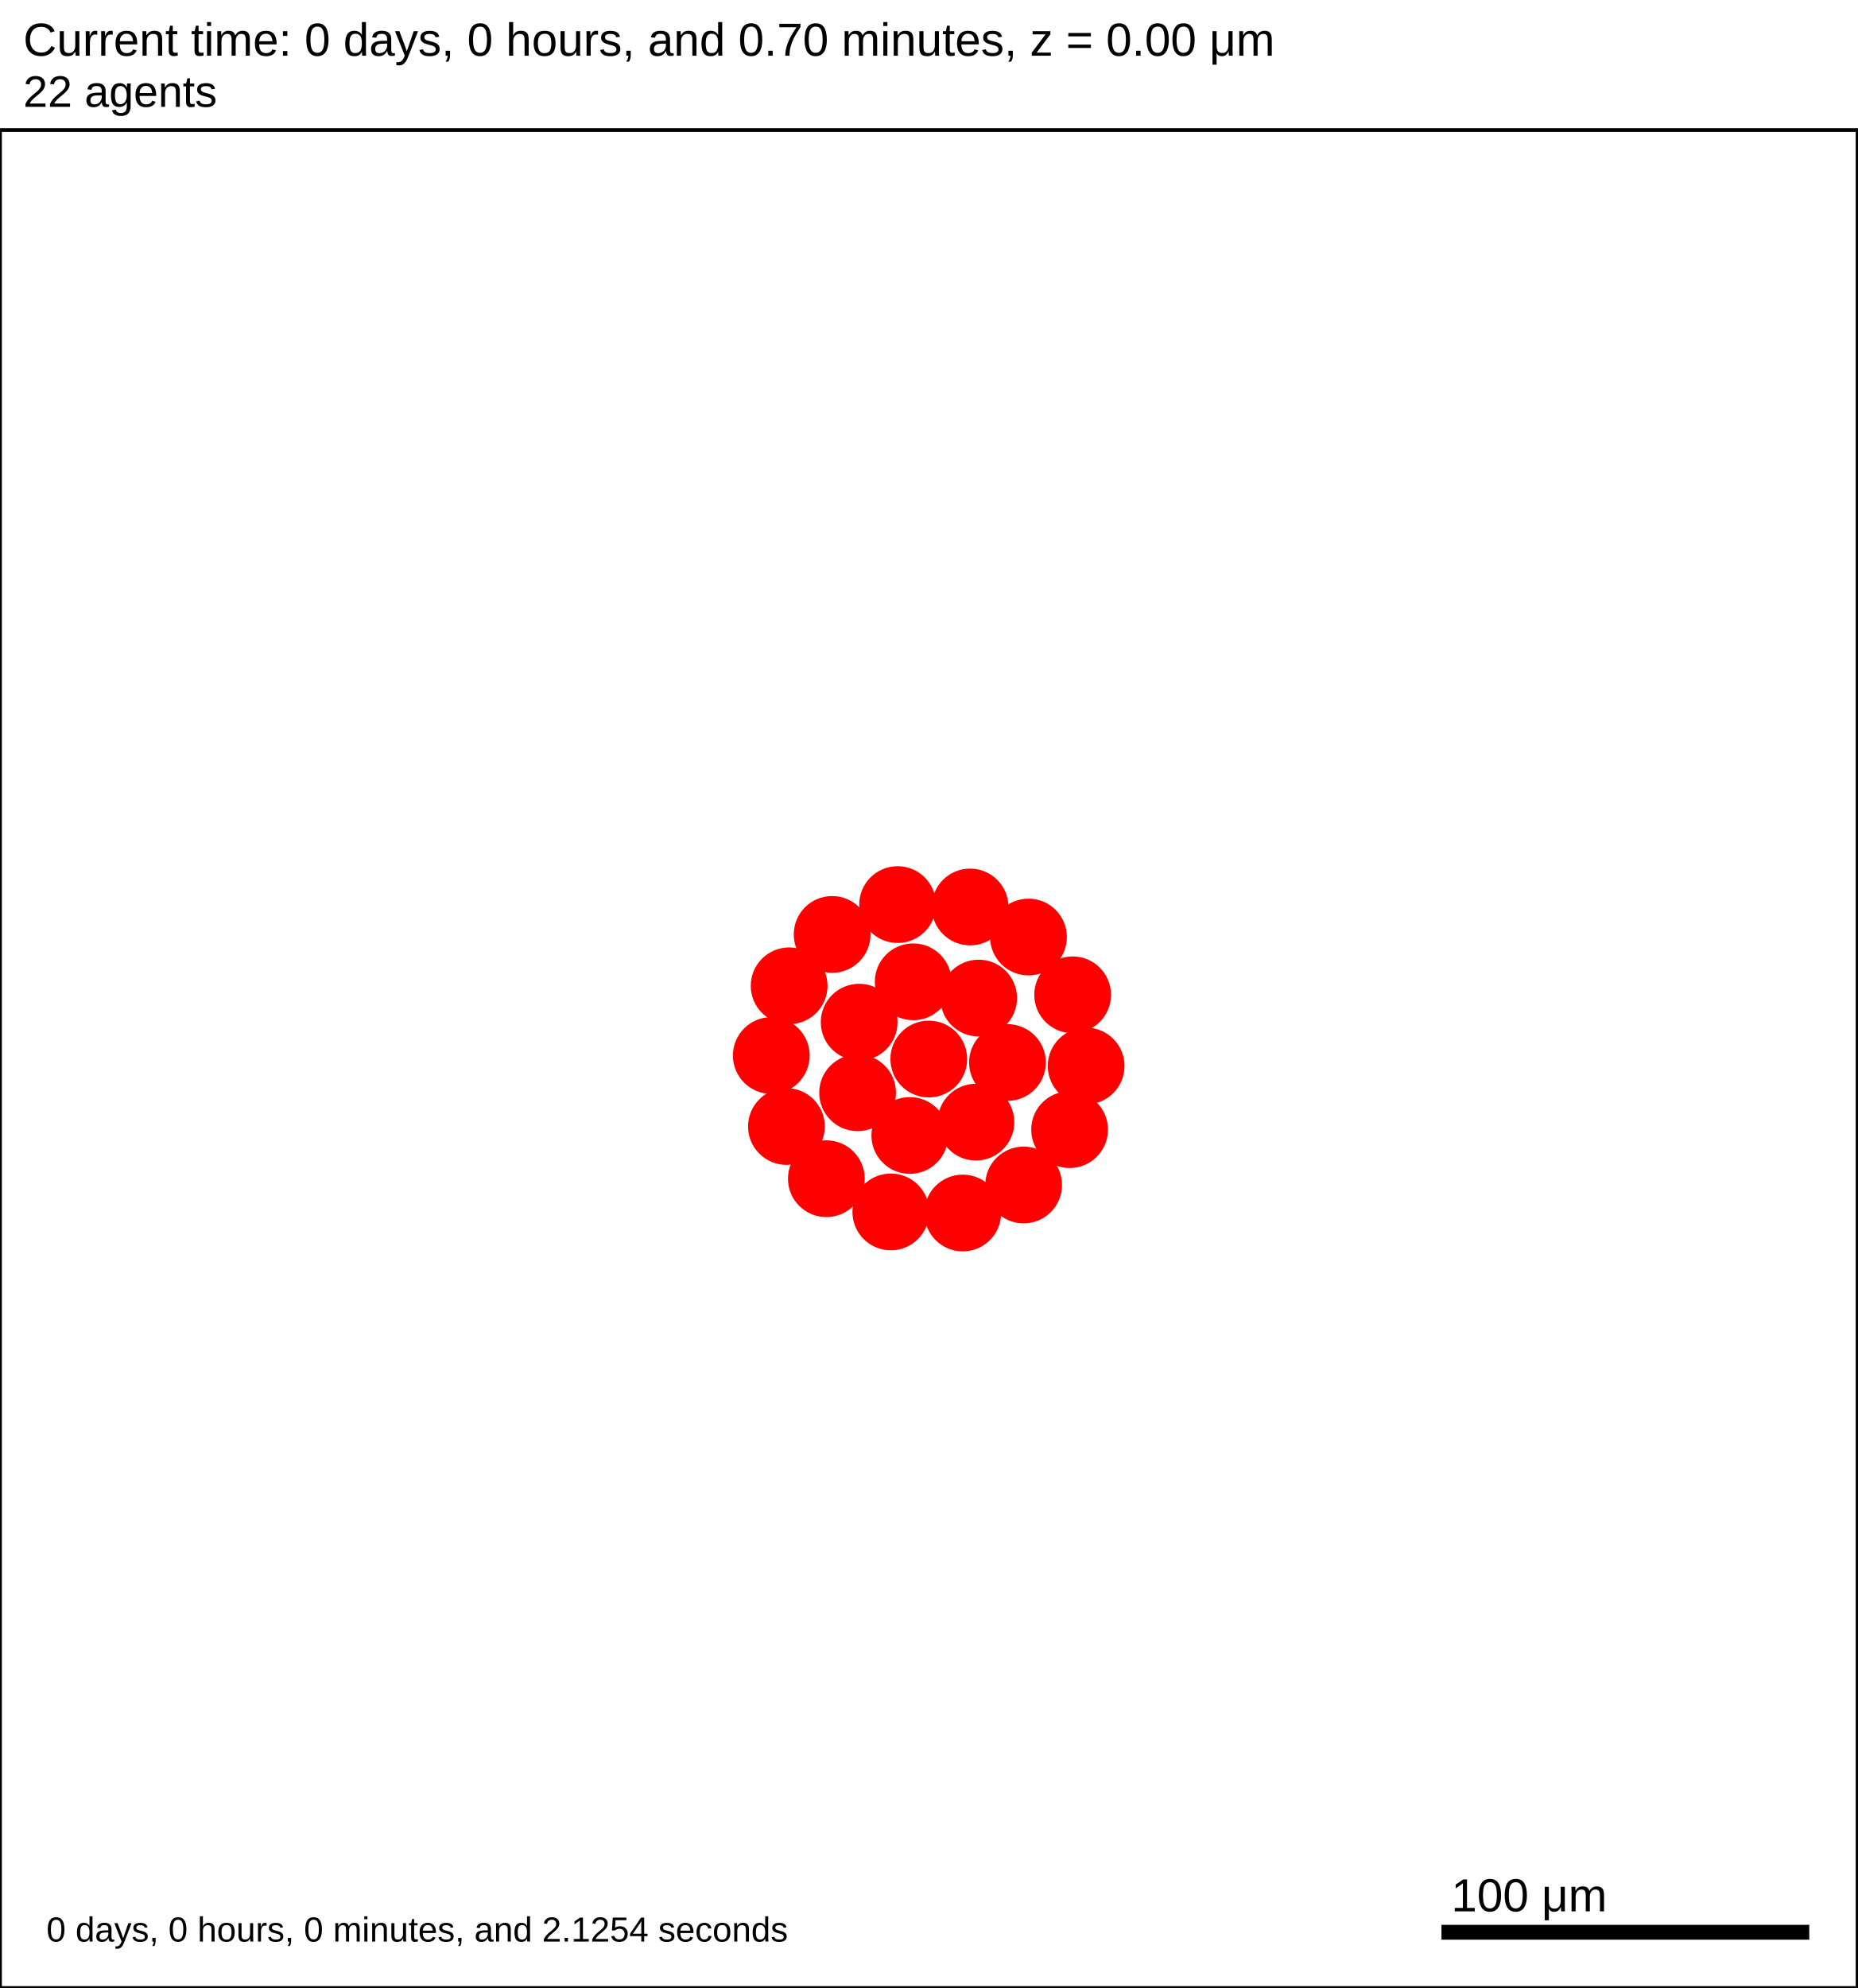
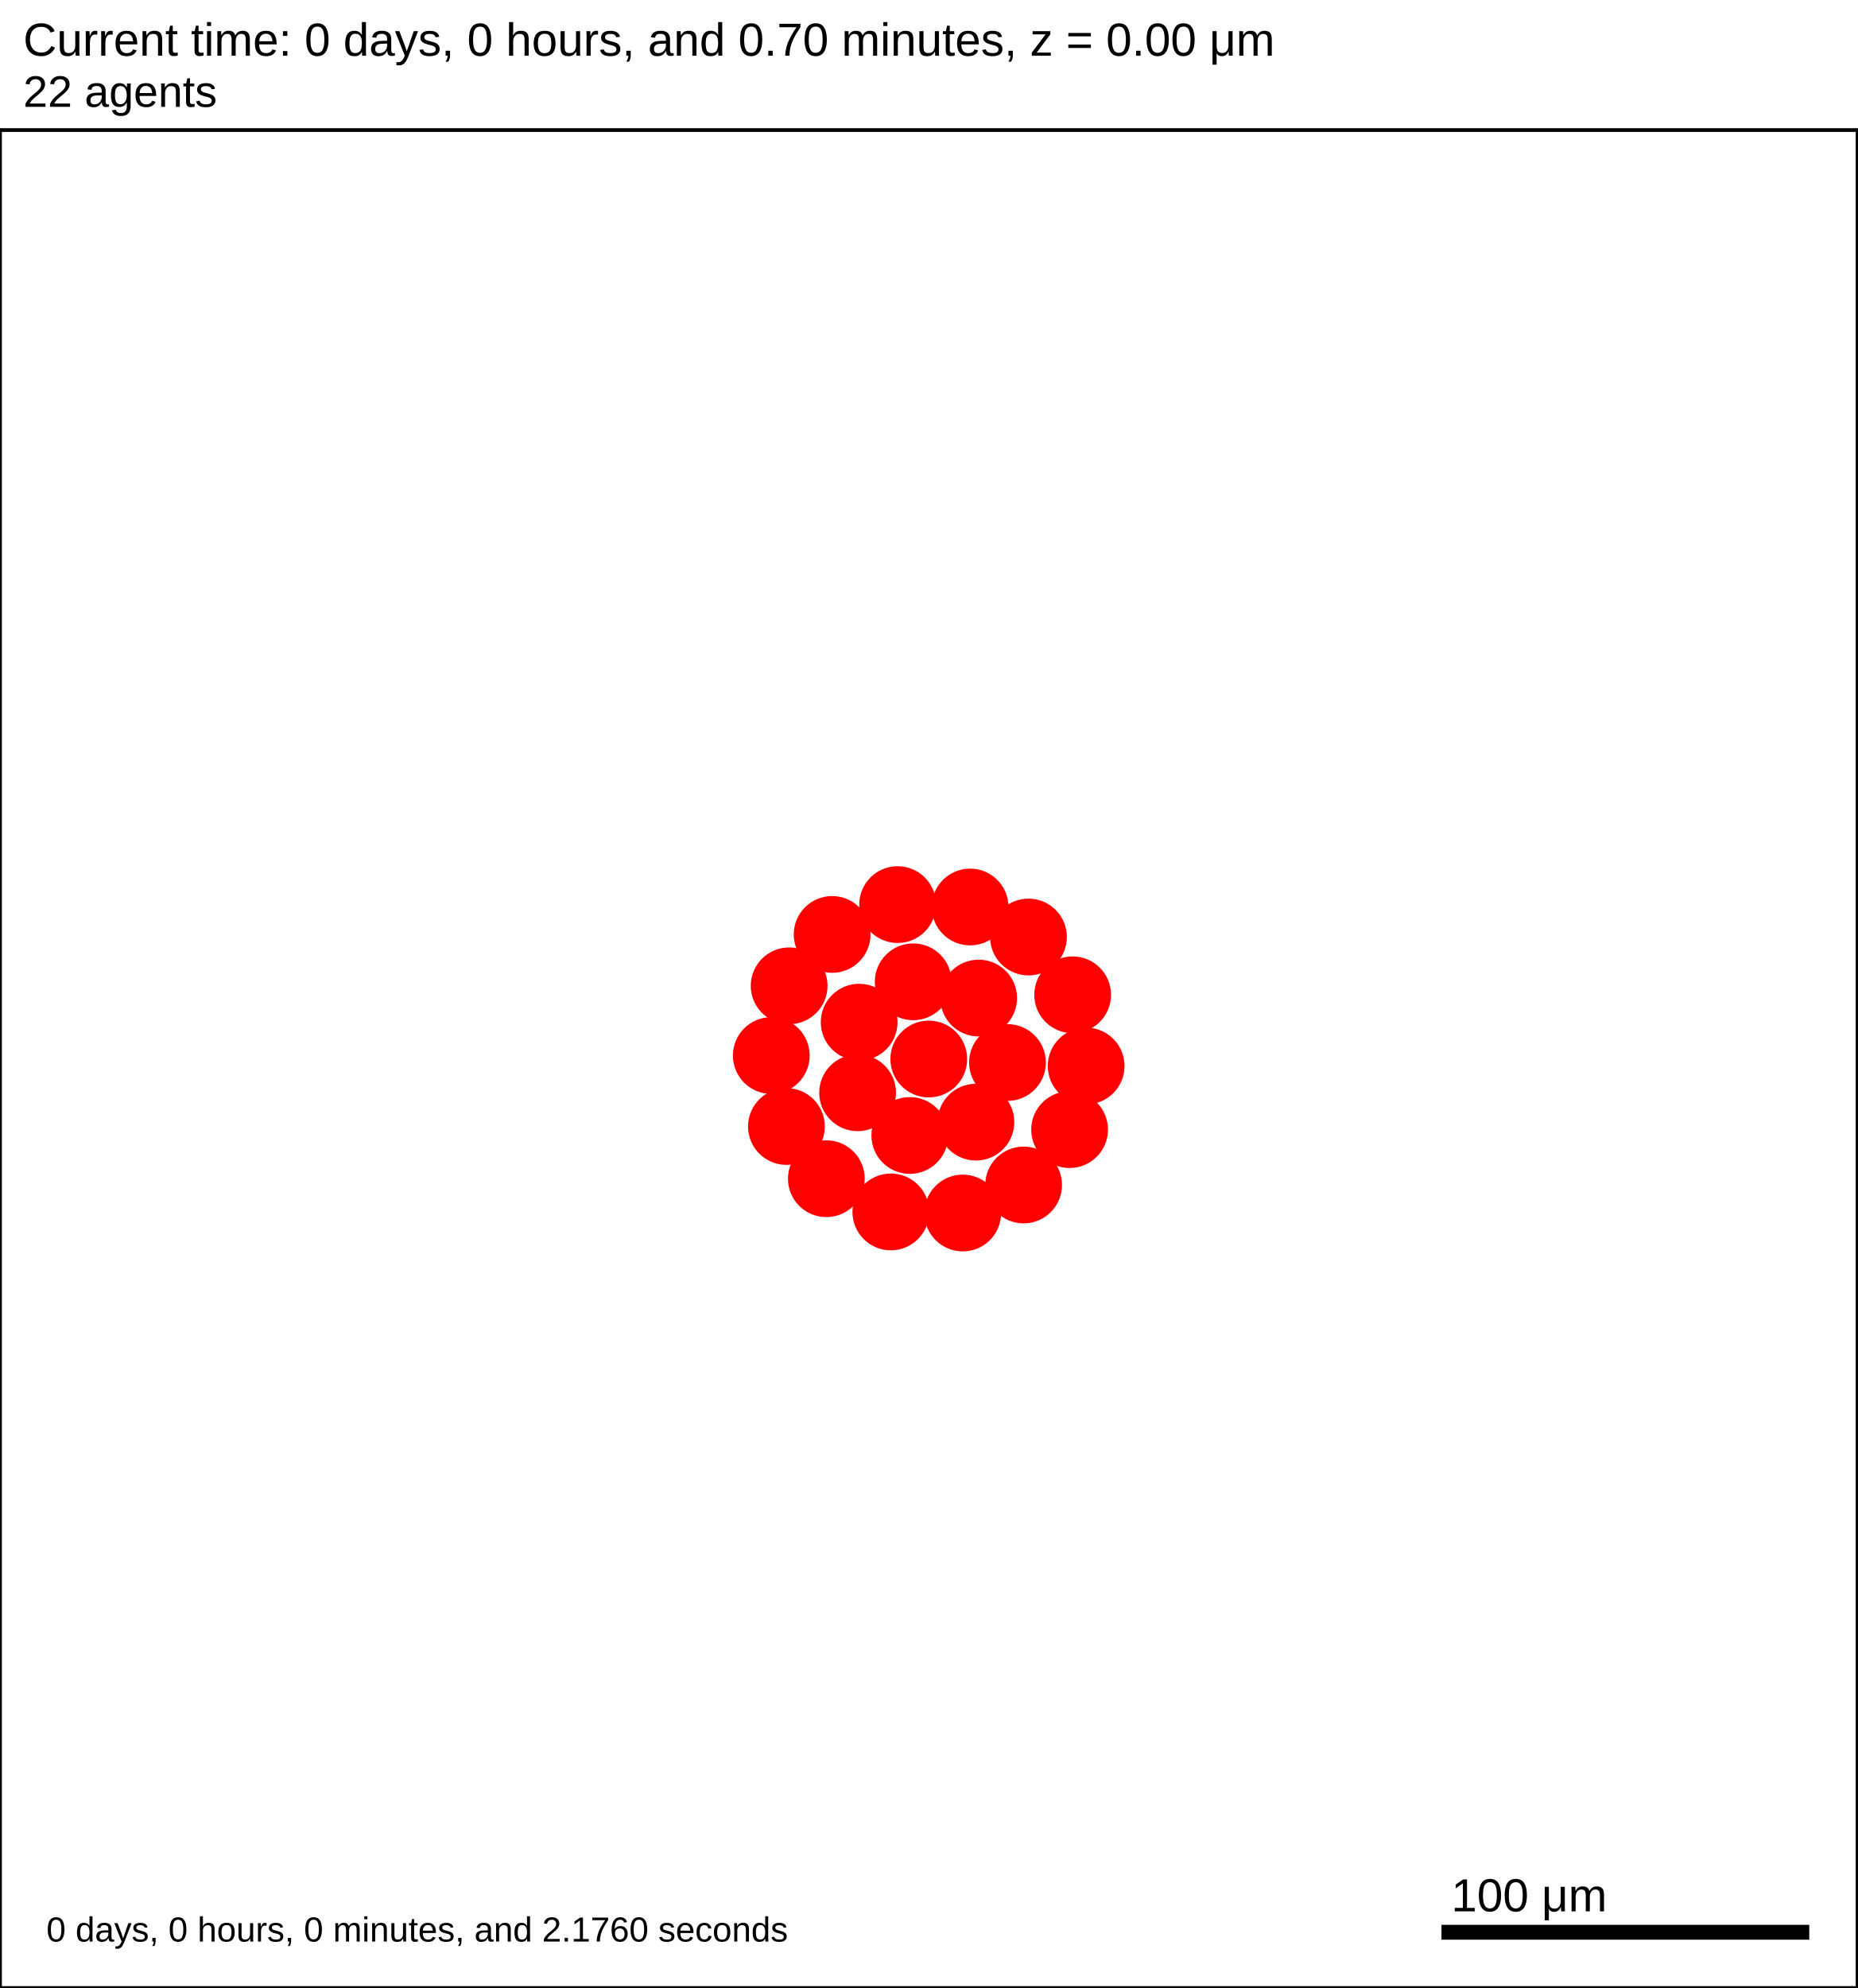
<svg xmlns="http://www.w3.org/2000/svg" version="1.1" width="500" height="535" id="svg2">
  <rect x="0" y="0" width="500" height="535" stroke-width="1" stroke="white" fill="white" />
  <text x="6.25" y="15" font-family="Arial" font-size="12.5" fill="black">
   Current time: 0 days, 0 hours, and 0.70 minutes, z = 0.00 μm
  </text>
  <text x="6.25" y="28.75" font-family="Arial" font-size="11.875" fill="black">
   22 agents
  </text>
  <g id="tissue" transform="translate(0,535) scale(1,-1)">
    <g id="ECM">
  </g>
    <g id="cells">
      <g id="cell0">
        <circle cx="250" cy="250" r="10.081" stroke-width="0.5" stroke="red" fill="red" />
        <circle cx="250" cy="250" r="6.054" stroke-width="0.5" stroke="red" fill="red" />
      </g>
      <g id="cell1">
        <circle cx="230.842" cy="240.923" r="10.081" stroke-width="0.5" stroke="red" fill="red" />
        <circle cx="230.842" cy="240.923" r="6.054" stroke-width="0.5" stroke="red" fill="red" />
      </g>
      <g id="cell2">
        <circle cx="263.426" cy="266.406" r="10.081" stroke-width="0.5" stroke="red" fill="red" />
        <circle cx="263.426" cy="266.406" r="6.054" stroke-width="0.5" stroke="red" fill="red" />
      </g>
      <g id="cell3">
        <circle cx="244.892" cy="229.425" r="10.081" stroke-width="0.5" stroke="red" fill="red" />
        <circle cx="244.892" cy="229.425" r="6.054" stroke-width="0.5" stroke="red" fill="red" />
      </g>
      <g id="cell4">
        <circle cx="245.806" cy="270.781" r="10.081" stroke-width="0.5" stroke="red" fill="red" />
        <circle cx="245.806" cy="270.781" r="6.054" stroke-width="0.5" stroke="red" fill="red" />
      </g>
      <g id="cell5">
        <circle cx="262.688" cy="233.016" r="10.081" stroke-width="0.5" stroke="red" fill="red" />
        <circle cx="262.688" cy="233.016" r="6.054" stroke-width="0.5" stroke="red" fill="red" />
      </g>
      <g id="cell6">
        <circle cx="231.262" cy="259.916" r="10.081" stroke-width="0.5" stroke="red" fill="red" />
        <circle cx="231.262" cy="259.916" r="6.054" stroke-width="0.5" stroke="red" fill="red" />
      </g>
      <g id="cell7">
        <circle cx="271.179" cy="249.063" r="10.081" stroke-width="0.5" stroke="red" fill="red" />
        <circle cx="271.179" cy="249.063" r="6.054" stroke-width="0.5" stroke="red" fill="red" />
      </g>
      <g id="cell8">
        <circle cx="259.148" cy="208.561" r="10.081" stroke-width="0.5" stroke="red" fill="red" />
        <circle cx="259.148" cy="208.561" r="6.054" stroke-width="0.5" stroke="red" fill="red" />
      </g>
      <g id="cell9">
        <circle cx="211.683" cy="231.845" r="10.081" stroke-width="0.5" stroke="red" fill="red" />
        <circle cx="211.683" cy="231.845" r="6.054" stroke-width="0.5" stroke="red" fill="red" />
      </g>
      <g id="cell10">
        <circle cx="223.989" cy="283.53" r="10.081" stroke-width="0.5" stroke="red" fill="red" />
        <circle cx="223.989" cy="283.53" r="6.054" stroke-width="0.5" stroke="red" fill="red" />
      </g>
      <g id="cell11">
        <circle cx="276.838" cy="282.832" r="10.081" stroke-width="0.5" stroke="red" fill="red" />
        <circle cx="276.838" cy="282.832" r="6.054" stroke-width="0.5" stroke="red" fill="red" />
      </g>
      <g id="cell12">
        <circle cx="287.906" cy="231.002" r="10.081" stroke-width="0.5" stroke="red" fill="red" />
        <circle cx="287.906" cy="231.002" r="6.054" stroke-width="0.5" stroke="red" fill="red" />
      </g>
      <g id="cell13">
        <circle cx="239.783" cy="208.849" r="10.081" stroke-width="0.5" stroke="red" fill="red" />
        <circle cx="239.783" cy="208.849" r="6.054" stroke-width="0.5" stroke="red" fill="red" />
      </g>
      <g id="cell14">
        <circle cx="207.61" cy="250.938" r="10.081" stroke-width="0.5" stroke="red" fill="red" />
        <circle cx="207.61" cy="250.938" r="6.054" stroke-width="0.5" stroke="red" fill="red" />
      </g>
      <g id="cell15">
        <circle cx="241.613" cy="291.562" r="10.081" stroke-width="0.5" stroke="red" fill="red" />
        <circle cx="241.613" cy="291.562" r="6.054" stroke-width="0.5" stroke="red" fill="red" />
      </g>
      <g id="cell16">
        <circle cx="288.725" cy="267.282" r="10.081" stroke-width="0.5" stroke="red" fill="red" />
        <circle cx="288.725" cy="267.282" r="6.054" stroke-width="0.5" stroke="red" fill="red" />
      </g>
      <g id="cell17">
        <circle cx="275.531" cy="216.104" r="10.081" stroke-width="0.5" stroke="red" fill="red" />
        <circle cx="275.531" cy="216.104" r="6.054" stroke-width="0.5" stroke="red" fill="red" />
      </g>
      <g id="cell18">
        <circle cx="222.428" cy="217.789" r="10.081" stroke-width="0.5" stroke="red" fill="red" />
        <circle cx="222.428" cy="217.789" r="6.054" stroke-width="0.5" stroke="red" fill="red" />
      </g>
      <g id="cell19">
        <circle cx="212.413" cy="269.699" r="10.081" stroke-width="0.5" stroke="red" fill="red" />
        <circle cx="212.413" cy="269.699" r="6.054" stroke-width="0.5" stroke="red" fill="red" />
      </g>
      <g id="cell20">
        <circle cx="261.124" cy="290.915" r="10.081" stroke-width="0.5" stroke="red" fill="red" />
        <circle cx="261.124" cy="290.915" r="6.054" stroke-width="0.5" stroke="red" fill="red" />
      </g>
      <g id="cell21">
        <circle cx="292.359" cy="248.125" r="10.081" stroke-width="0.5" stroke="red" fill="red" />
        <circle cx="292.359" cy="248.125" r="6.054" stroke-width="0.5" stroke="red" fill="red" />
      </g>
    </g>
  </g>
  <rect x="387.5" y="517.5" width="100" height="5" stroke-width="1" stroke="rgb(255,255,255)" fill="rgb(0,0,0)" />
  <text x="390.625" y="514.375" font-family="Arial" font-size="12.5" fill="black">
   100 μm
  </text>
  <text x="12.5" y="522.5" font-family="Arial" font-size="9.375" fill="black">
-    0 days, 0 hours, 0 minutes, and 2.1254 seconds
+    0 days, 0 hours, 0 minutes, and 2.1760 seconds
  </text>
  <rect x="0" y="35" width="500" height="500" stroke-width="1" stroke="rgb(0,0,0)" fill="none" />
</svg>
